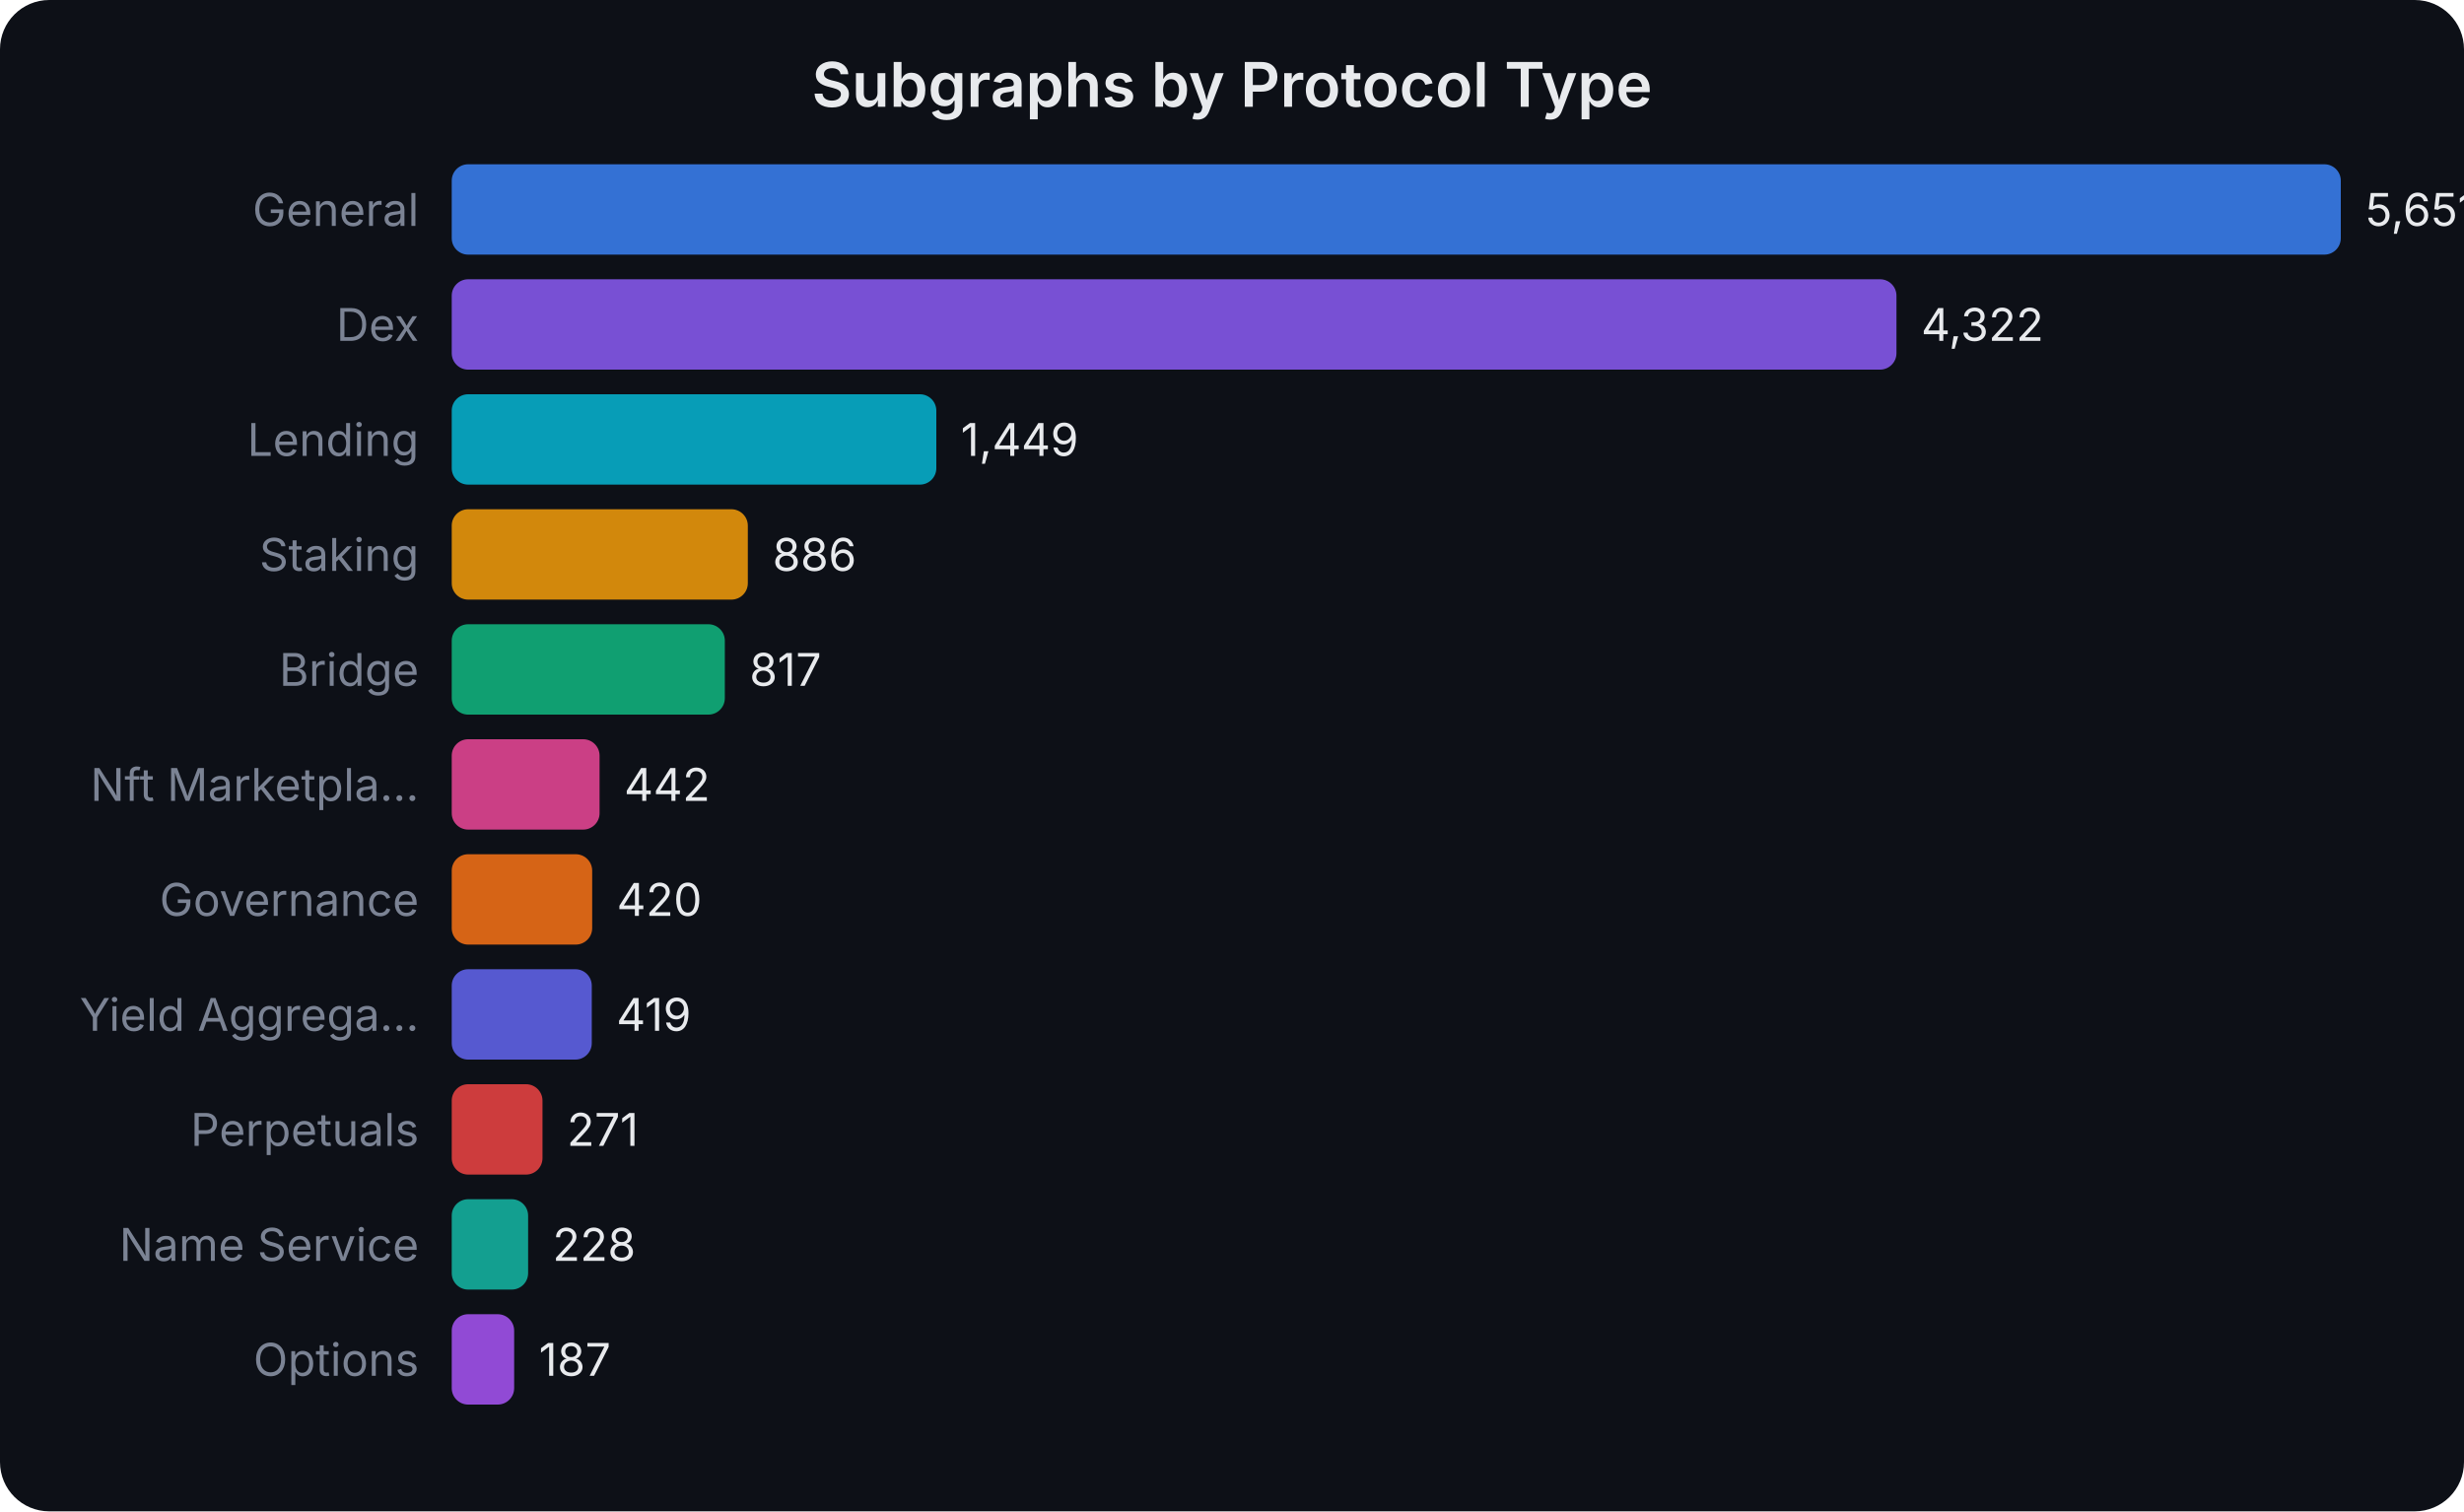
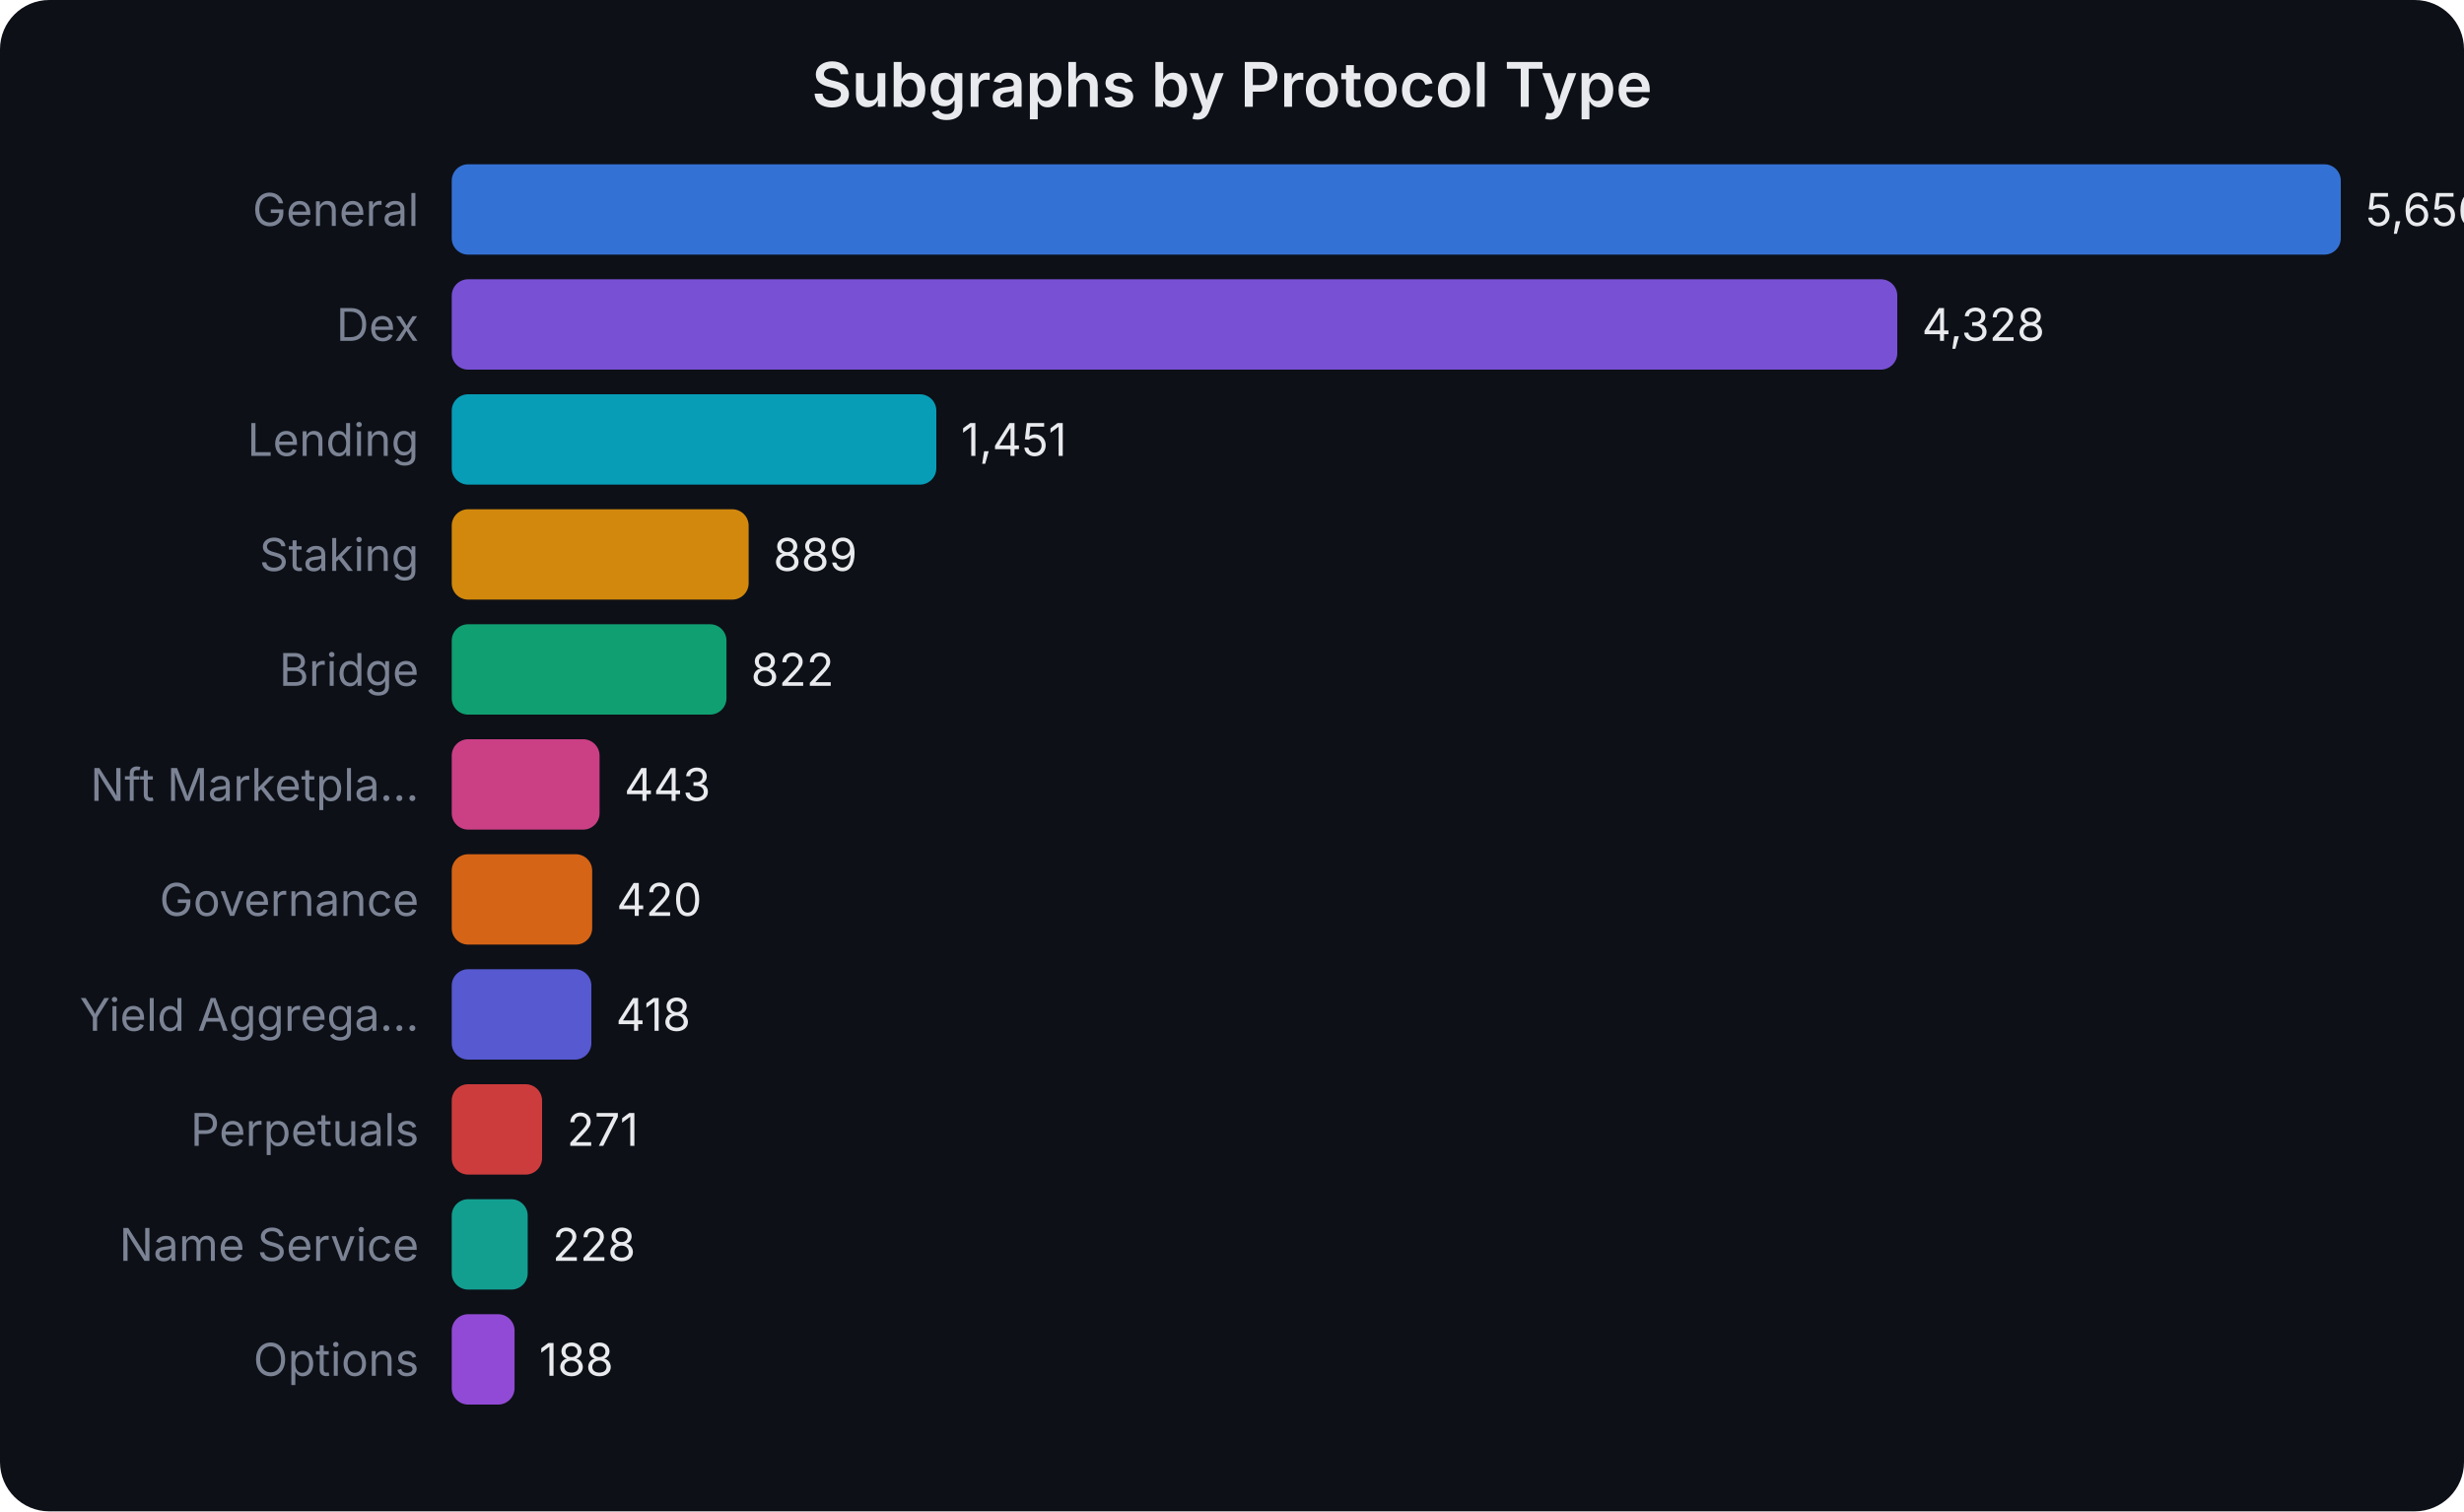
<svg xmlns="http://www.w3.org/2000/svg" width="600" height="368" viewBox="0 0 600 368" font-family="system-ui,-apple-system,sans-serif">
  <rect width="600" height="368" fill="#0d1017" rx="12" />
  <text x="300.0" y="26" text-anchor="middle" fill="#e8eaed" font-size="15" font-weight="600">Subgraphs by Protocol Type</text>
  <text x="102" y="55.0" text-anchor="end" fill="#7b8394" font-size="11">General</text>
  <rect x="110" y="40" width="460.0" height="22" rx="4" fill="#3b82f6" opacity="0.85" />
-   <text x="576.0" y="55.0" fill="#e8eaed" font-size="11">5,651</text>
+   <text x="576.0" y="55.0" fill="#e8eaed" font-size="11">5,656</text>
  <text x="102" y="83.0" text-anchor="end" fill="#7b8394" font-size="11">Dex</text>
-   <rect x="110" y="68" width="351.8" height="22" rx="4" fill="#8b5cf6" opacity="0.85" />
-   <text x="467.817" y="83.0" fill="#e8eaed" font-size="11">4,322</text>
+   <rect x="110" y="68" width="352.0" height="22" rx="4" fill="#8b5cf6" opacity="0.85" />
+   <text x="467.994" y="83.0" fill="#e8eaed" font-size="11">4,328</text>
  <text x="102" y="111.0" text-anchor="end" fill="#7b8394" font-size="11">Lending</text>
  <rect x="110" y="96" width="118.0" height="22" rx="4" fill="#06b6d4" opacity="0.85" />
-   <text x="233.951" y="111.0" fill="#e8eaed" font-size="11">1,449</text>
+   <text x="234.009" y="111.0" fill="#e8eaed" font-size="11">1,451</text>
  <text x="102" y="139.0" text-anchor="end" fill="#7b8394" font-size="11">Staking</text>
-   <rect x="110" y="124" width="72.1" height="22" rx="4" fill="#f59e0b" opacity="0.85" />
-   <text x="188.122" y="139.0" fill="#e8eaed" font-size="11">886</text>
+   <rect x="110" y="124" width="72.3" height="22" rx="4" fill="#f59e0b" opacity="0.85" />
+   <text x="188.302" y="139.0" fill="#e8eaed" font-size="11">889</text>
  <text x="102" y="167.0" text-anchor="end" fill="#7b8394" font-size="11">Bridge</text>
-   <rect x="110" y="152" width="66.5" height="22" rx="4" fill="#10b981" opacity="0.85" />
-   <text x="182.505" y="167.0" fill="#e8eaed" font-size="11">817</text>
+   <rect x="110" y="152" width="66.9" height="22" rx="4" fill="#10b981" opacity="0.85" />
+   <text x="182.853" y="167.0" fill="#e8eaed" font-size="11">822</text>
  <text x="102" y="195.0" text-anchor="end" fill="#7b8394" font-size="11">Nft Marketpla...</text>
  <rect x="110" y="180" width="36.0" height="22" rx="4" fill="#ec4899" opacity="0.85" />
-   <text x="151.979" y="195.0" fill="#e8eaed" font-size="11">442</text>
+   <text x="152.029" y="195.0" fill="#e8eaed" font-size="11">443</text>
  <text x="102" y="223.0" text-anchor="end" fill="#7b8394" font-size="11">Governance</text>
  <rect x="110" y="208" width="34.2" height="22" rx="4" fill="#f97316" opacity="0.85" />
-   <text x="150.189" y="223.0" fill="#e8eaed" font-size="11">420</text>
+   <text x="150.158" y="223.0" fill="#e8eaed" font-size="11">420</text>
  <text x="102" y="251.0" text-anchor="end" fill="#7b8394" font-size="11">Yield Aggrega...</text>
-   <rect x="110" y="236" width="34.1" height="22" rx="4" fill="#6366f1" opacity="0.85" />
-   <text x="150.107" y="251.0" fill="#e8eaed" font-size="11">419</text>
+   <rect x="110" y="236" width="34.0" height="22" rx="4" fill="#6366f1" opacity="0.85" />
+   <text x="149.996" y="251.0" fill="#e8eaed" font-size="11">418</text>
  <text x="102" y="279.0" text-anchor="end" fill="#7b8394" font-size="11">Perpetuals</text>
-   <rect x="110" y="264" width="22.1" height="22" rx="4" fill="#ef4444" opacity="0.85" />
-   <text x="138.06" y="279.0" fill="#e8eaed" font-size="11">271</text>
+   <rect x="110" y="264" width="22.0" height="22" rx="4" fill="#ef4444" opacity="0.85" />
+   <text x="138.04" y="279.0" fill="#e8eaed" font-size="11">271</text>
  <text x="102" y="307.0" text-anchor="end" fill="#7b8394" font-size="11">Name Service</text>
-   <rect x="110" y="292" width="18.6" height="22" rx="4" fill="#14b8a6" opacity="0.85" />
-   <text x="134.56" y="307.0" fill="#e8eaed" font-size="11">228</text>
+   <rect x="110" y="292" width="18.5" height="22" rx="4" fill="#14b8a6" opacity="0.85" />
+   <text x="134.543" y="307.0" fill="#e8eaed" font-size="11">228</text>
  <text x="102" y="335.0" text-anchor="end" fill="#7b8394" font-size="11">Options</text>
-   <rect x="110" y="320" width="15.2" height="22" rx="4" fill="#a855f7" opacity="0.85" />
-   <text x="131.222" y="335.0" fill="#e8eaed" font-size="11">187</text>
+   <rect x="110" y="320" width="15.3" height="22" rx="4" fill="#a855f7" opacity="0.85" />
+   <text x="131.29" y="335.0" fill="#e8eaed" font-size="11">188</text>
</svg>
